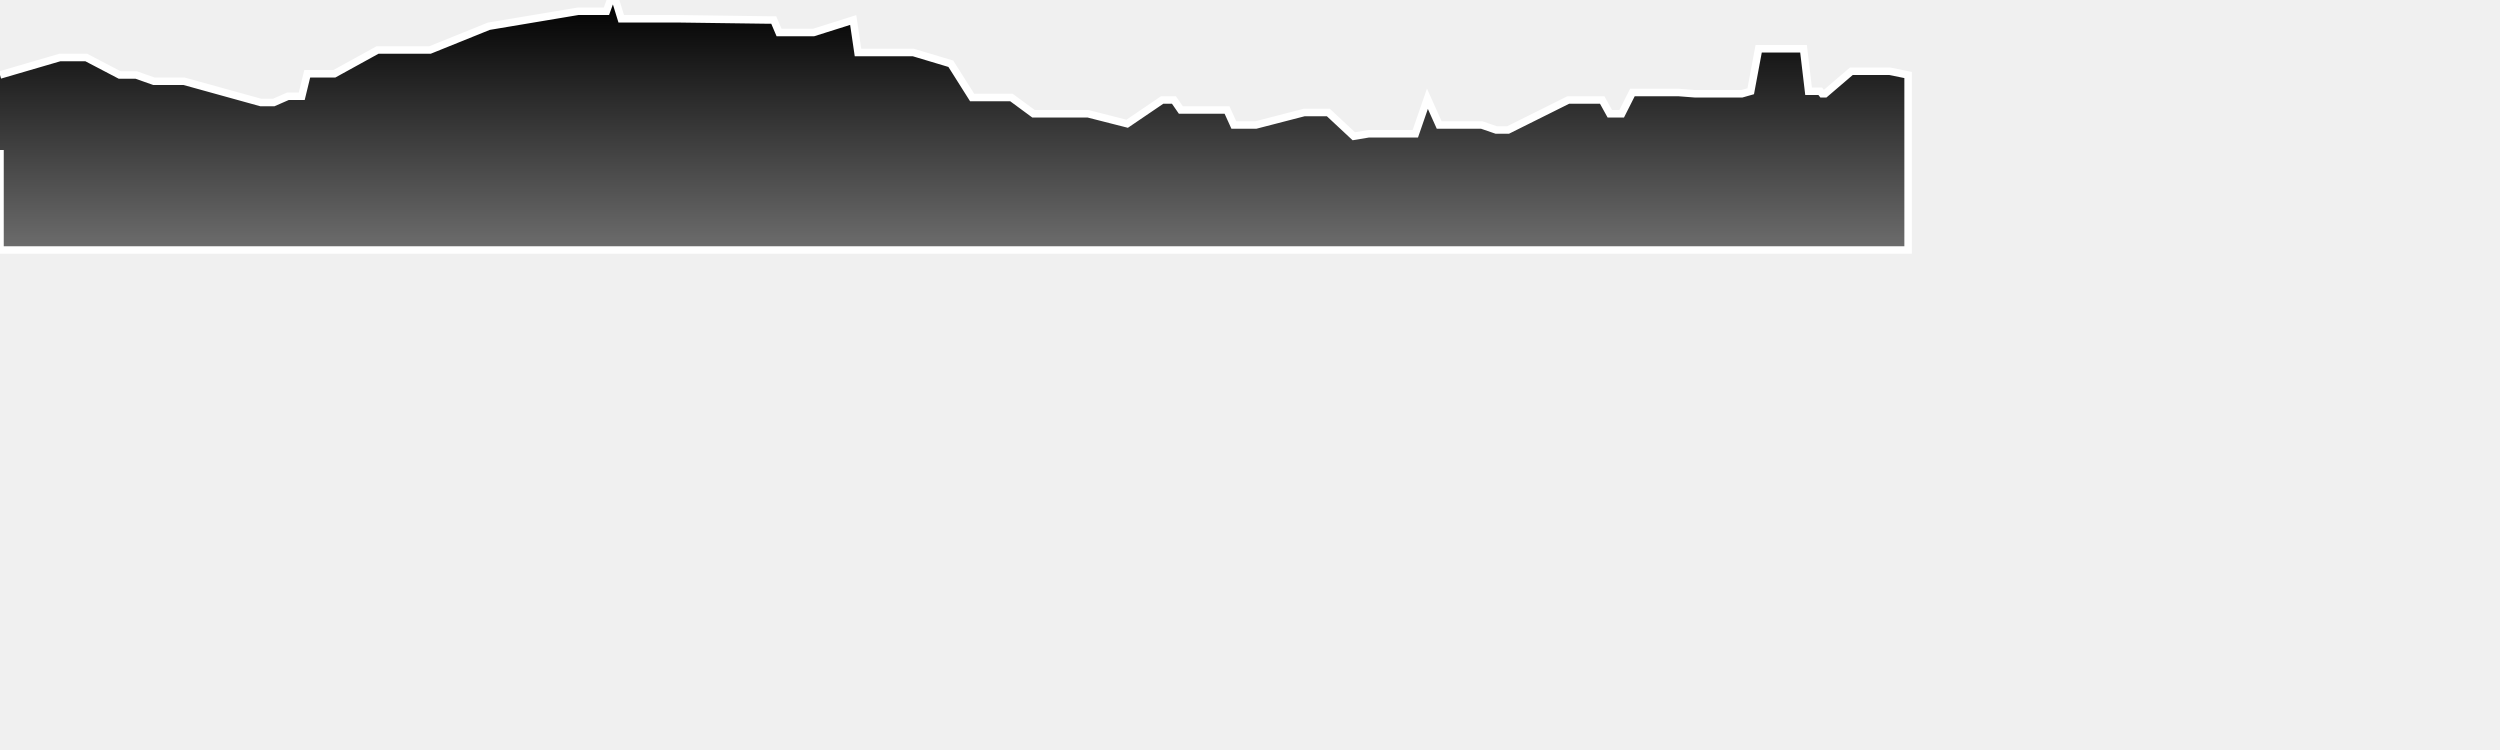
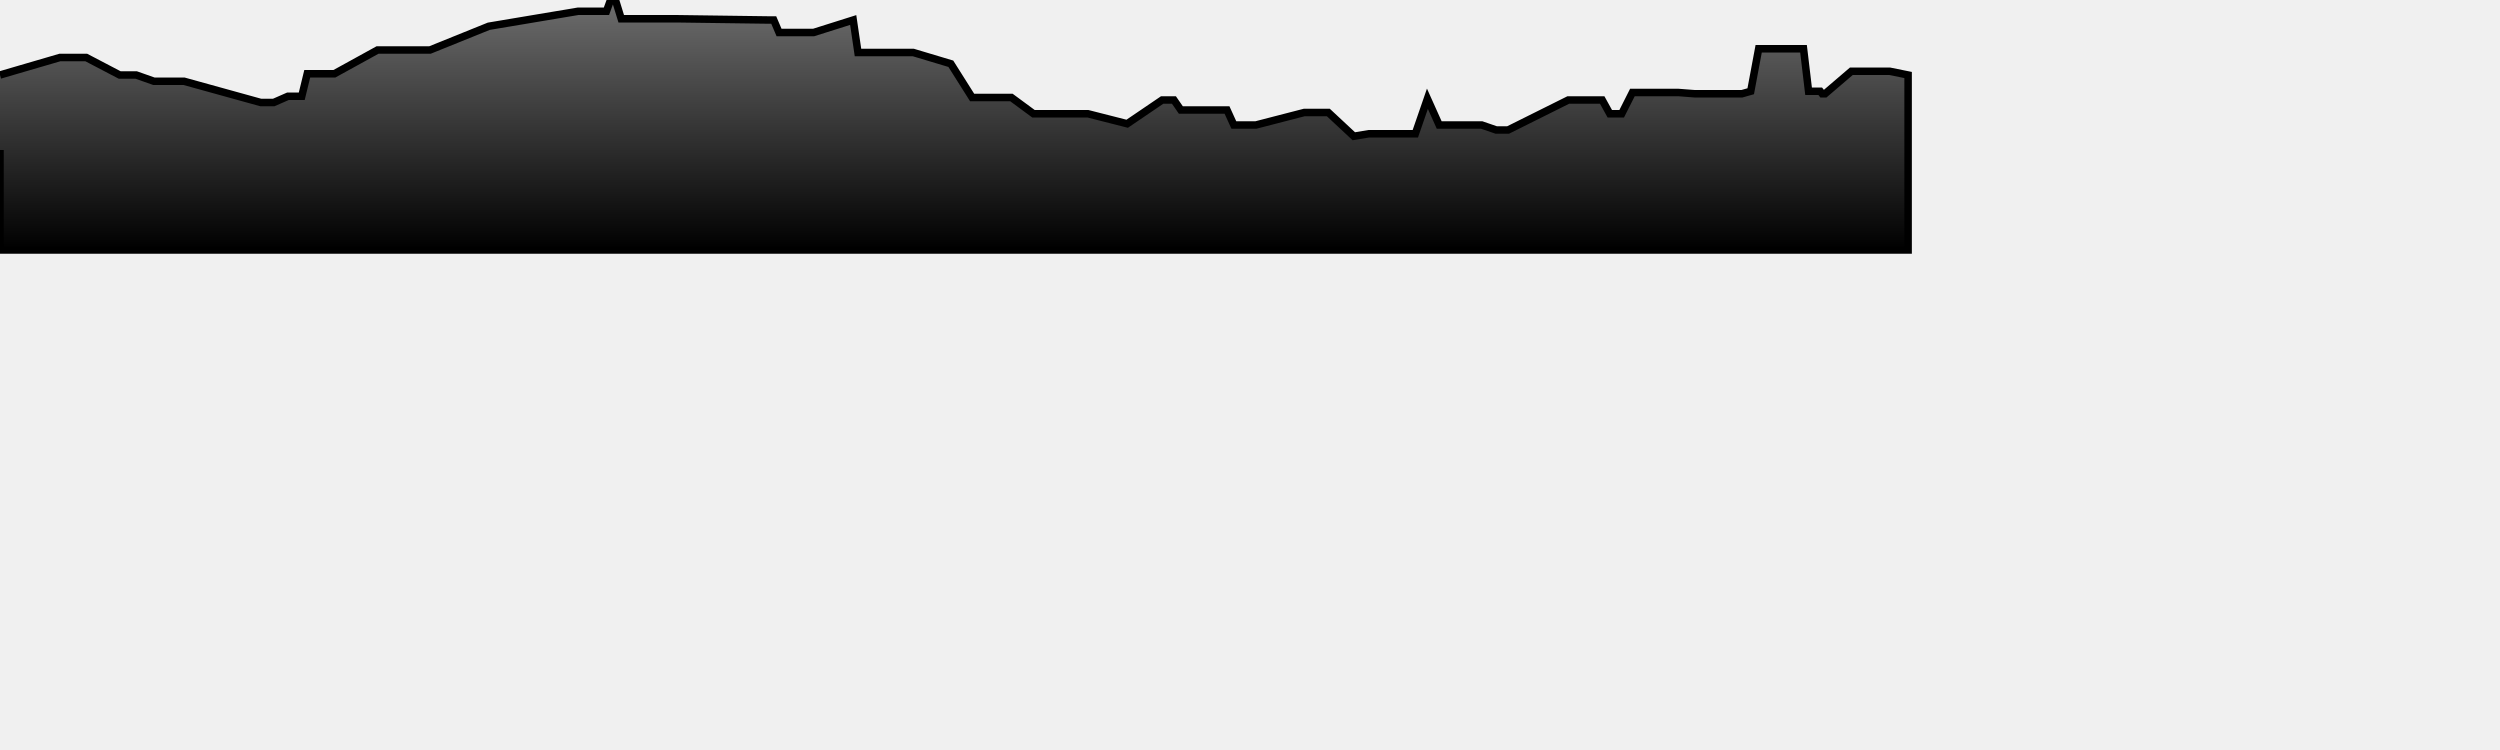
<svg xmlns="http://www.w3.org/2000/svg" baseProfile="full" height="300px" version="1.1" width="1000px">
  <defs>
    <linearGradient id="my-gradient" x1="0" x2="0" y1="0" y2="1">
-       <stop offset="0.0" stop-color="#000000" stop-opacity="1" />
-       <stop offset="1.0" stop-color="#6d6d6d" stop-opacity="1" />
+       <stop offset="0.0" stop-color="#6d6d6d" stop-opacity="1" />
+       <stop offset="1.0" stop-color="#000000" stop-opacity="1" />
    </linearGradient>
  </defs>
-   <path d="M 0 30.0 L 23.956 23.0 L 24.773 23.0 L 25.778 23.0 L 27.294 23.0 L 28.969 23.0 L 34.504 23.0 L 47.878 30.0 L 54.483 30.0 L 61.56 32.5 L 68.065 32.5 L 73.604 32.5 L 104.307 41.0 L 106.317 41.0 L 109.49 41.0 L 115.19 38.5 L 117.922 38.5 L 120.701 38.5 L 122.893 29.5 L 125.077 29.5 L 128.874 29.5 L 130.256 29.5 L 131.668 29.5 L 133.767 29.5 L 151.015 20.0 L 161.982 20.0 L 165.596 20.0 L 168.157 20.0 L 171.997 20.0 L 195.517 10.5 L 231.292 4.5 L 239.841 4.5 L 241.123 4.5 L 242.579 4.5 L 244.212 0.0 L 246.177 0.0 L 248.492 7.5 L 250.019 7.5 L 251.313 7.5 L 252.901 7.5 L 254.316 7.5 L 263.26 7.5 L 264.721 7.5 L 266.122 7.5 L 268.288 7.5 L 270.431 7.5 L 307.285 8.0 L 309.49 8.0 L 311.62 13.0 L 313.909 13.0 L 315.936 13.0 L 317.719 13.0 L 319.058 13.0 L 320.384 13.0 L 321.775 13.0 L 323.508 13.0 L 325.445 13.0 L 341.285 8.0 L 343.193 21.0 L 344.556 21.0 L 345.828 21.0 L 347.348 21.0 L 360.287 21.0 L 365.315 21.0 L 380.33 25.5 L 388.851 39.0 L 390.337 39.0 L 392.188 39.0 L 394.066 39.0 L 396.572 39.0 L 399.141 39.0 L 401.823 39.0 L 404.567 39.0 L 413.396 45.5 L 416.774 45.5 L 419.905 45.5 L 423.148 45.5 L 425.921 45.5 L 429.355 45.5 L 431.924 45.5 L 435.169 45.5 L 450.873 49.5 L 464.859 40.0 L 467.297 40.0 L 469.574 40.0 L 472.339 44.0 L 474.991 44.0 L 477.412 44.0 L 479.864 44.0 L 482.022 44.0 L 485.744 44.0 L 488.075 44.0 L 490.809 44.0 L 493.536 50.0 L 496.077 50.0 L 498.41 50.0 L 500.146 50.0 L 502.357 50.0 L 521.689 45.0 L 523.267 45.0 L 525.022 45.0 L 527.052 45.0 L 529.304 45.0 L 531.335 45.0 L 541.523 54.5 L 547.526 53.5 L 549.294 53.5 L 551.268 53.5 L 552.827 53.5 L 554.495 53.5 L 556.099 53.5 L 558.072 53.5 L 559.976 53.5 L 562.432 53.5 L 566.132 53.5 L 570.965 39.5 L 575.68 50.0 L 582.224 50.0 L 592.68 50.0 L 598.498 52.0 L 603.235 52.0 L 627.312 40.0 L 630.876 40.0 L 634.382 40.0 L 637.764 40.0 L 640.882 40.0 L 643.924 45.5 L 648.677 45.5 L 652.964 37.0 L 662.825 37.0 L 664.84 37.0 L 666.814 37.0 L 669.176 37.0 L 671.377 37.0 L 677.844 37.5 L 684.946 37.5 L 693.739 37.5 L 696.777 37.5 L 700.291 36.5 L 703.468 19.5 L 706.141 19.5 L 718.42 19.5 L 719.256 19.5 L 720.214 19.5 L 721.409 19.5 L 723.428 36.5 L 725.508 36.5 L 726.941 36.5 L 728.089 36.5 L 728.877 37.5 L 730.029 37.5 L 740.546 28.5 L 755.843 28.5 L 763.244 30.0 L 763.244 100 L 0.0 100 L 0.0 60.0" fill="url(#my-gradient)" stroke="white" stroke-width="3" />
+   <path d="M 0 30.0 L 23.956 23.0 L 24.773 23.0 L 25.778 23.0 L 27.294 23.0 L 28.969 23.0 L 34.504 23.0 L 47.878 30.0 L 54.483 30.0 L 61.56 32.5 L 68.065 32.5 L 73.604 32.5 L 104.307 41.0 L 106.317 41.0 L 109.49 41.0 L 115.19 38.5 L 117.922 38.5 L 120.701 38.5 L 122.893 29.5 L 125.077 29.5 L 128.874 29.5 L 130.256 29.5 L 131.668 29.5 L 133.767 29.5 L 151.015 20.0 L 161.982 20.0 L 165.596 20.0 L 168.157 20.0 L 171.997 20.0 L 195.517 10.5 L 231.292 4.5 L 239.841 4.5 L 241.123 4.5 L 242.579 4.5 L 244.212 0.0 L 246.177 0.0 L 248.492 7.5 L 250.019 7.5 L 251.313 7.5 L 252.901 7.5 L 254.316 7.5 L 263.26 7.5 L 264.721 7.5 L 266.122 7.5 L 268.288 7.5 L 270.431 7.5 L 307.285 8.0 L 309.49 8.0 L 311.62 13.0 L 313.909 13.0 L 315.936 13.0 L 317.719 13.0 L 319.058 13.0 L 320.384 13.0 L 321.775 13.0 L 323.508 13.0 L 325.445 13.0 L 341.285 8.0 L 343.193 21.0 L 344.556 21.0 L 345.828 21.0 L 347.348 21.0 L 360.287 21.0 L 365.315 21.0 L 380.33 25.5 L 388.851 39.0 L 390.337 39.0 L 392.188 39.0 L 394.066 39.0 L 396.572 39.0 L 399.141 39.0 L 401.823 39.0 L 404.567 39.0 L 413.396 45.5 L 416.774 45.5 L 419.905 45.5 L 423.148 45.5 L 425.921 45.5 L 429.355 45.5 L 431.924 45.5 L 435.169 45.5 L 450.873 49.5 L 464.859 40.0 L 467.297 40.0 L 469.574 40.0 L 472.339 44.0 L 474.991 44.0 L 477.412 44.0 L 479.864 44.0 L 482.022 44.0 L 485.744 44.0 L 488.075 44.0 L 490.809 44.0 L 493.536 50.0 L 496.077 50.0 L 498.41 50.0 L 500.146 50.0 L 502.357 50.0 L 521.689 45.0 L 523.267 45.0 L 525.022 45.0 L 527.052 45.0 L 529.304 45.0 L 531.335 45.0 L 541.523 54.5 L 547.526 53.5 L 549.294 53.5 L 551.268 53.5 L 552.827 53.5 L 554.495 53.5 L 556.099 53.5 L 558.072 53.5 L 559.976 53.5 L 562.432 53.5 L 566.132 53.5 L 570.965 39.5 L 575.68 50.0 L 582.224 50.0 L 592.68 50.0 L 598.498 52.0 L 603.235 52.0 L 627.312 40.0 L 630.876 40.0 L 634.382 40.0 L 637.764 40.0 L 640.882 40.0 L 643.924 45.5 L 648.677 45.5 L 652.964 37.0 L 662.825 37.0 L 664.84 37.0 L 666.814 37.0 L 669.176 37.0 L 671.377 37.0 L 677.844 37.5 L 684.946 37.5 L 693.739 37.5 L 696.777 37.5 L 700.291 36.5 L 703.468 19.5 L 706.141 19.5 L 718.42 19.5 L 719.256 19.5 L 720.214 19.5 L 721.409 19.5 L 723.428 36.5 L 725.508 36.5 L 726.941 36.5 L 728.089 36.5 L 728.877 37.5 L 730.029 37.5 L 740.546 28.5 L 755.843 28.5 L 763.244 30.0 L 763.244 100 L 0.0 100 L 0.0 60.0" fill="url(#my-gradient)" stroke="black" stroke-width="3" />
</svg>
